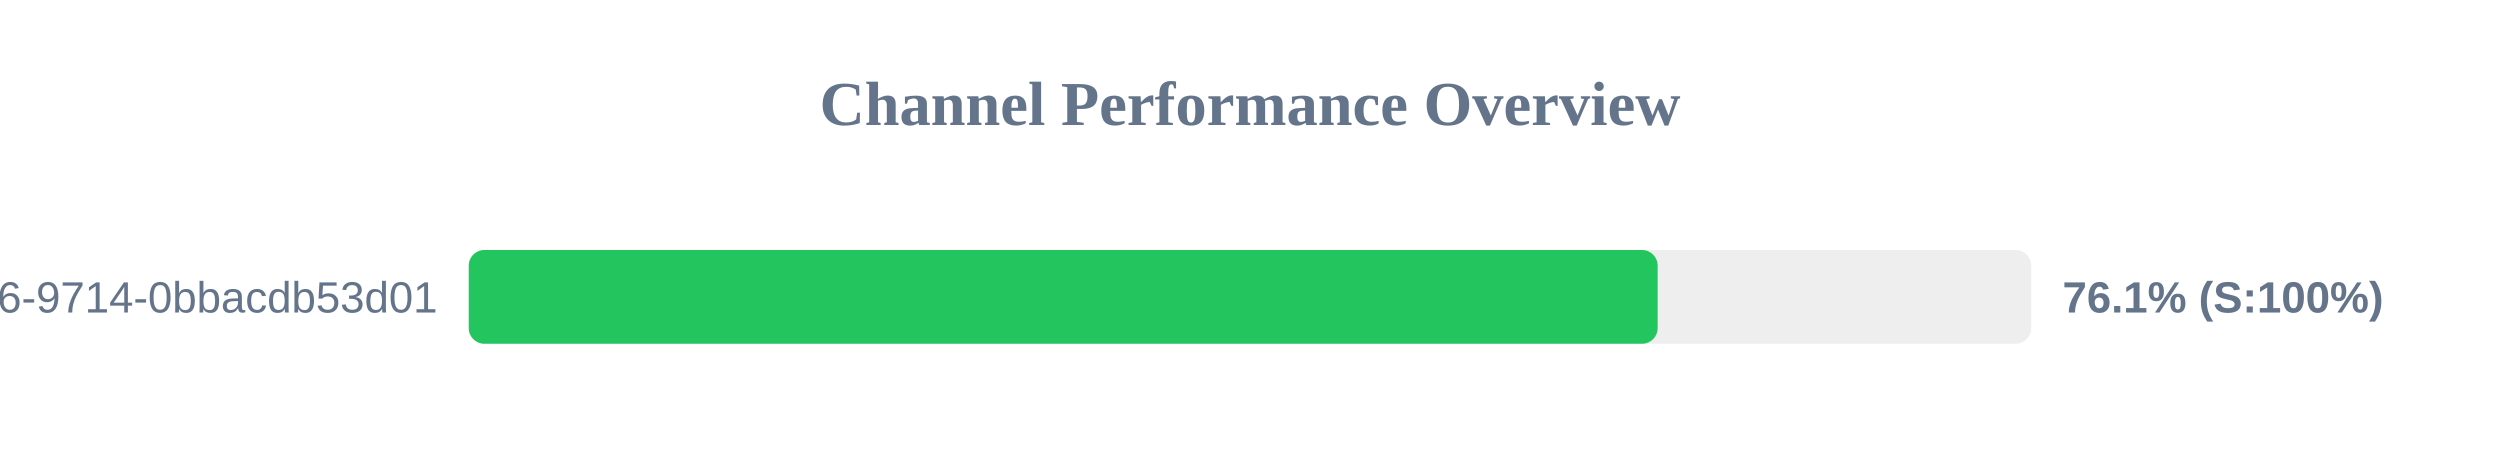
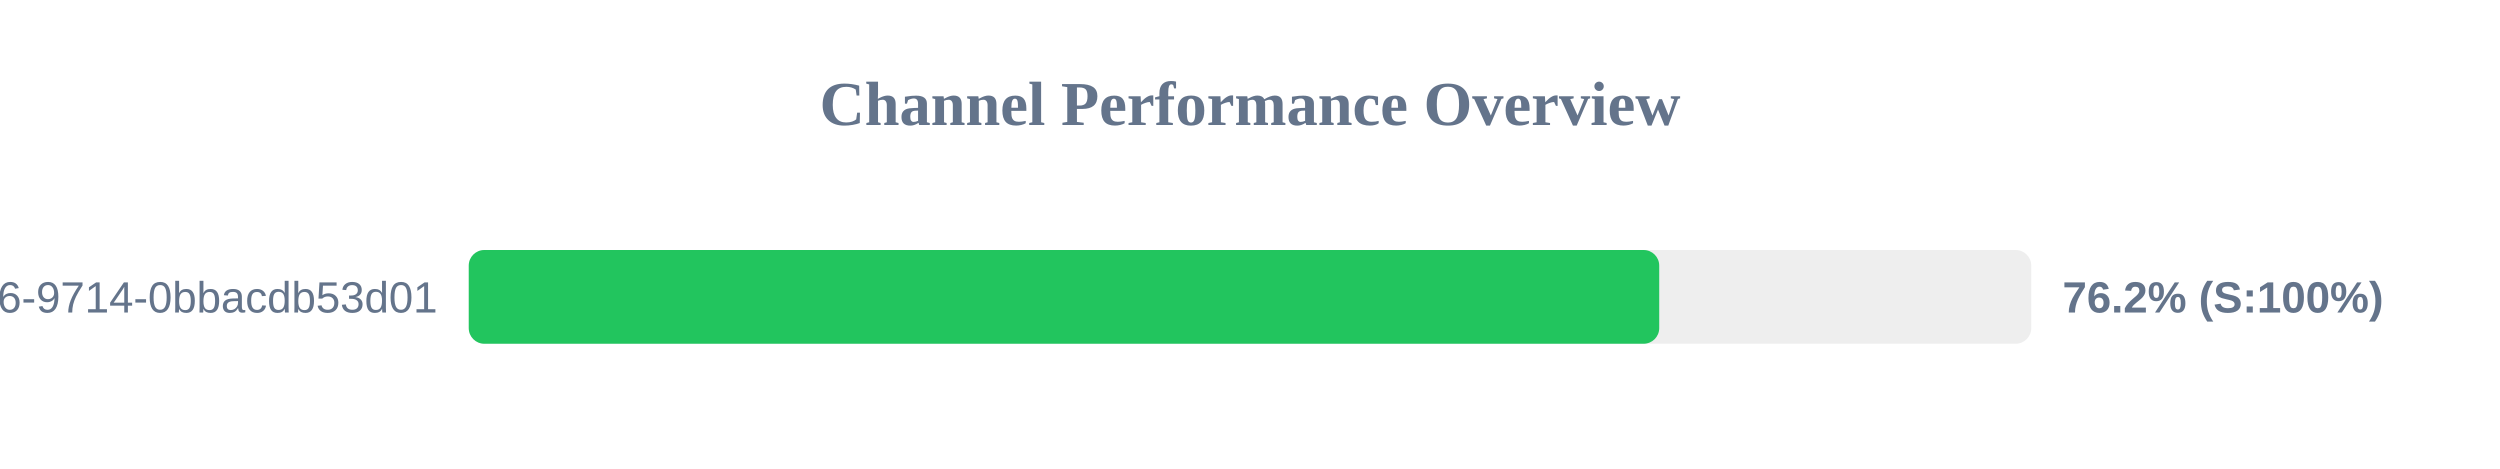
<svg xmlns="http://www.w3.org/2000/svg" width="800" height="150" version="1.1">
  <style>
        .row { font: 14px Arial; fill: #64748b; }
        .score { font: bold 14px Arial; fill: #64748b; }
    </style>
  <text x="400" y="40" text-anchor="middle" font-size="20px" font-weight="bold" fill="#64748b">Channel Performance Overview</text>
  <rect x="150" y="80" width="500" height="30" fill="#eee" rx="5" />
-   <rect x="150" y="80" width="380.45" height="30" fill="#22c55e" rx="5" />
+   <rect x="150" y="80" width="380.95" height="30" fill="#22c55e" rx="5" />
  <text x="140" y="100" text-anchor="end" class="row">?uuid=23125f6e-ec56-4c26-9714-0bbacdb53d01</text>
-   <text x="660" y="100" text-anchor="start" class="score">76.1% (S:100%)</text>
+   <text x="660" y="100" text-anchor="start" class="score">76.2% (S:100%)</text>
</svg>
